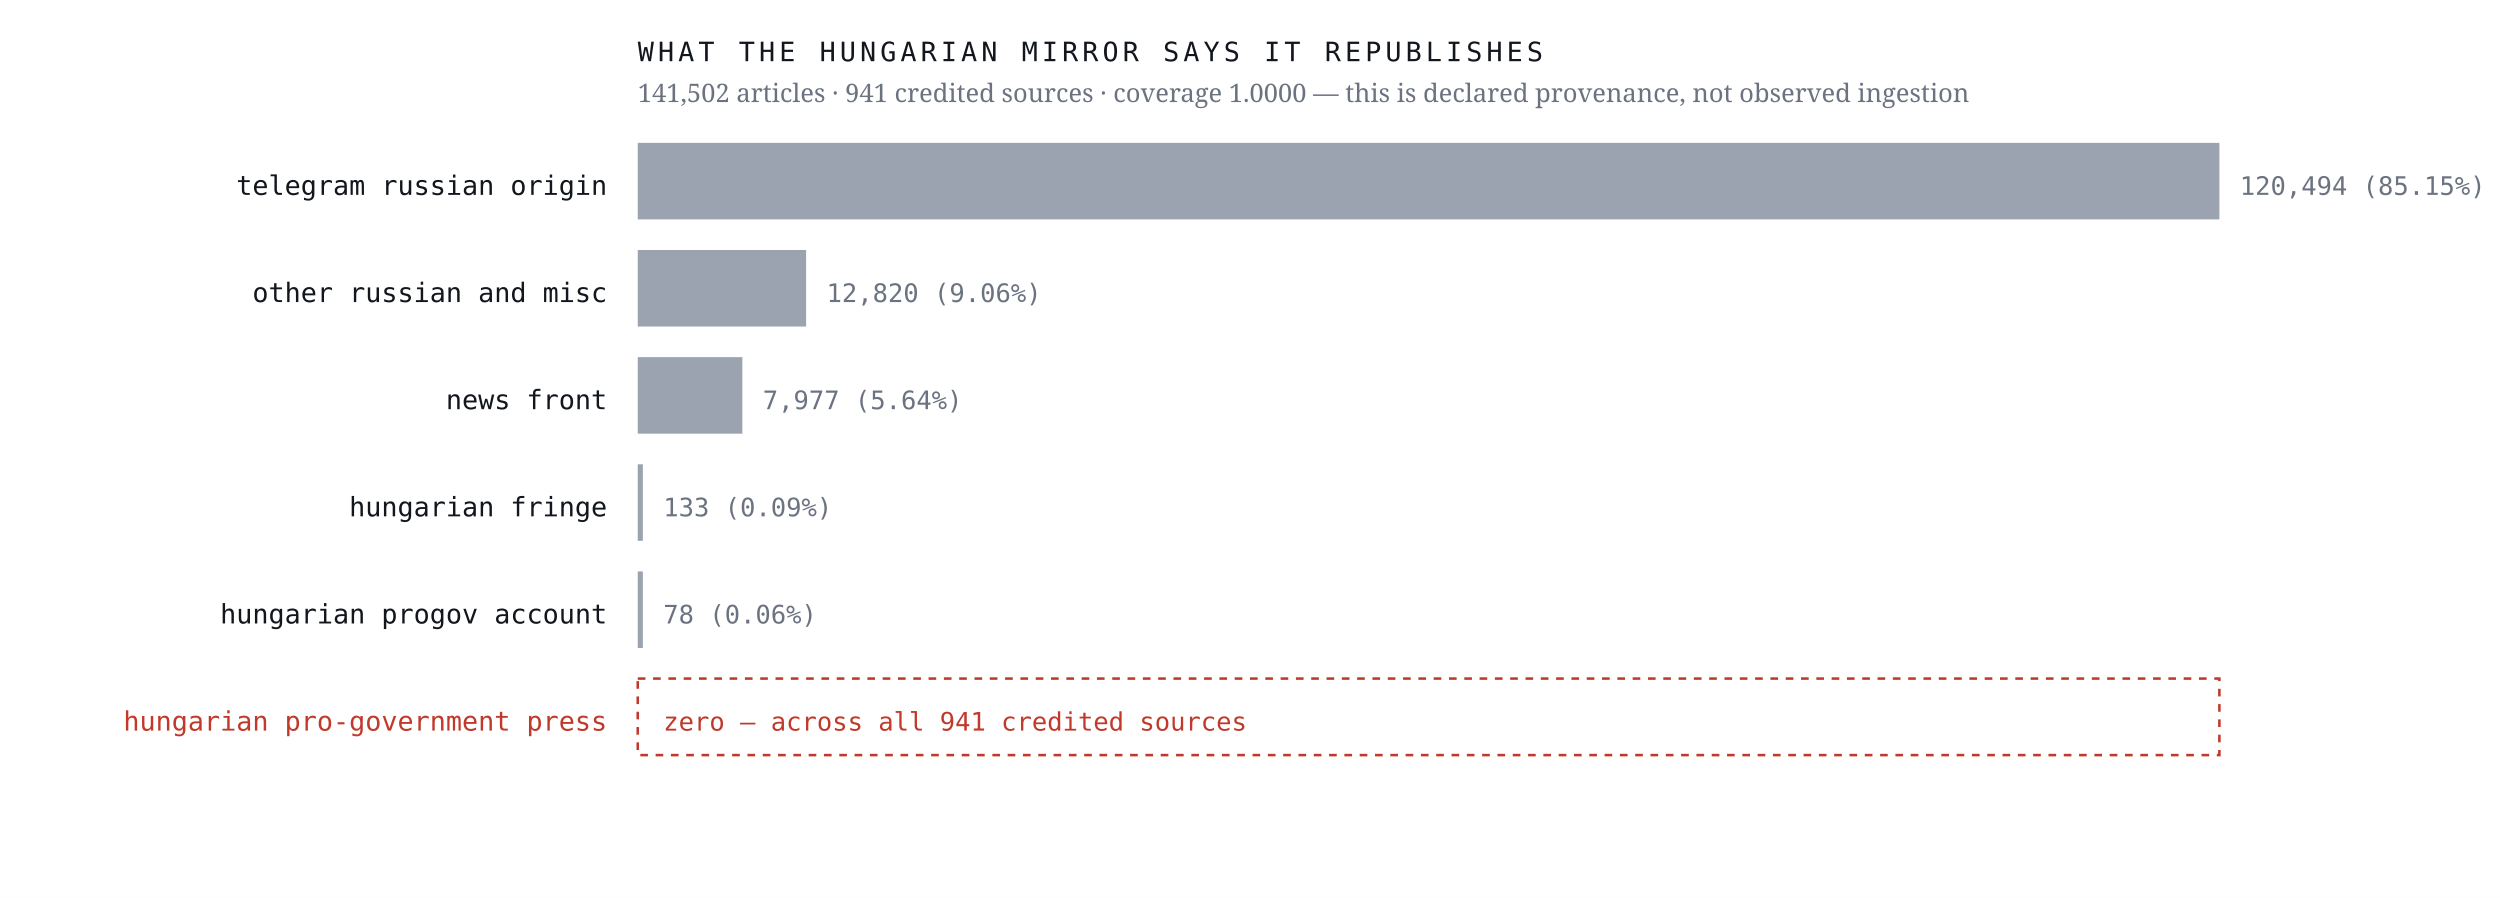
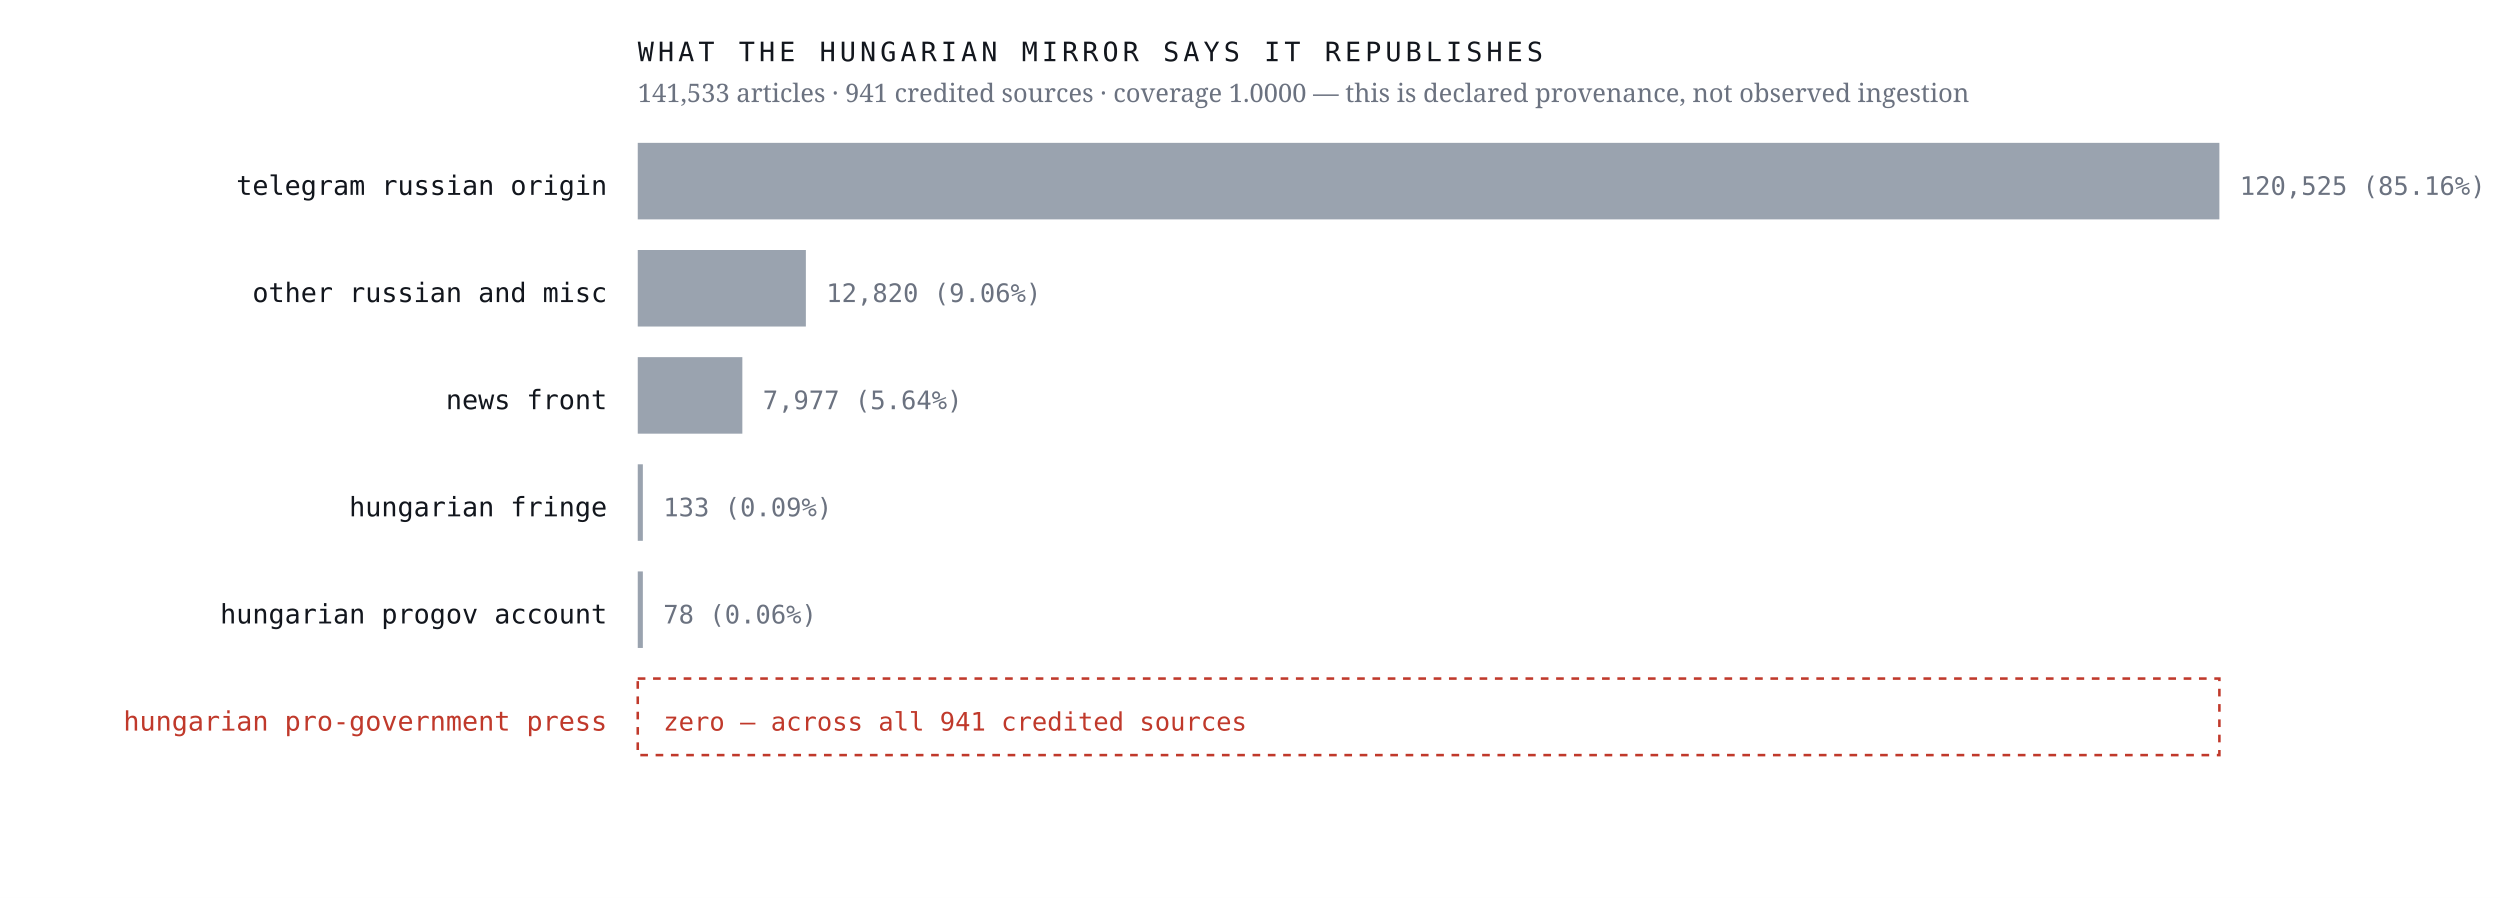
<svg xmlns="http://www.w3.org/2000/svg" viewBox="0 0 980 352" width="980" height="352" role="img" aria-label="Sources the Hungarian mirror credits, by article count, with an explicit zero row for the Hungarian pro-government press">
  <rect width="980" height="352" fill="#ffffff" />
  <text x="238.0" y="76.4" font-family="ui-monospace,'IBM Plex Mono',Menlo,monospace" font-size="10.5" font-weight="400" letter-spacing="0" fill="#12161d" text-anchor="end">telegram russian origin</text>
  <rect x="250" y="56" width="620.0" height="30" fill="#9aa3af" />
-   <text x="878.0" y="76.4" font-family="ui-monospace,'IBM Plex Mono',Menlo,monospace" font-size="10" font-weight="400" letter-spacing="0" fill="#6b7280" text-anchor="start">120,494  (85.15%)</text>
+   <text x="878.0" y="76.4" font-family="ui-monospace,'IBM Plex Mono',Menlo,monospace" font-size="10" font-weight="400" letter-spacing="0" fill="#6b7280" text-anchor="start">120,525  (85.16%)</text>
  <text x="238.0" y="118.4" font-family="ui-monospace,'IBM Plex Mono',Menlo,monospace" font-size="10.5" font-weight="400" letter-spacing="0" fill="#12161d" text-anchor="end">other russian and misc</text>
-   <rect x="250" y="98" width="66.0" height="30" fill="#9aa3af" />
-   <text x="324.0" y="118.4" font-family="ui-monospace,'IBM Plex Mono',Menlo,monospace" font-size="10" font-weight="400" letter-spacing="0" fill="#6b7280" text-anchor="start">12,820  (9.06%)</text>
+   <rect x="250" y="98" width="65.9" height="30" fill="#9aa3af" />
+   <text x="323.9" y="118.4" font-family="ui-monospace,'IBM Plex Mono',Menlo,monospace" font-size="10" font-weight="400" letter-spacing="0" fill="#6b7280" text-anchor="start">12,820  (9.06%)</text>
  <text x="238.0" y="160.4" font-family="ui-monospace,'IBM Plex Mono',Menlo,monospace" font-size="10.5" font-weight="400" letter-spacing="0" fill="#12161d" text-anchor="end">news front</text>
  <rect x="250" y="140" width="41.0" height="30" fill="#9aa3af" />
  <text x="299.0" y="160.4" font-family="ui-monospace,'IBM Plex Mono',Menlo,monospace" font-size="10" font-weight="400" letter-spacing="0" fill="#6b7280" text-anchor="start">7,977  (5.64%)</text>
  <text x="238.0" y="202.4" font-family="ui-monospace,'IBM Plex Mono',Menlo,monospace" font-size="10.5" font-weight="400" letter-spacing="0" fill="#12161d" text-anchor="end">hungarian fringe</text>
  <rect x="250" y="182" width="2.0" height="30" fill="#9aa3af" />
  <text x="260.0" y="202.4" font-family="ui-monospace,'IBM Plex Mono',Menlo,monospace" font-size="10" font-weight="400" letter-spacing="0" fill="#6b7280" text-anchor="start">133  (0.09%)</text>
  <text x="238.0" y="244.4" font-family="ui-monospace,'IBM Plex Mono',Menlo,monospace" font-size="10.5" font-weight="400" letter-spacing="0" fill="#12161d" text-anchor="end">hungarian progov account</text>
  <rect x="250" y="224" width="2.0" height="30" fill="#9aa3af" />
  <text x="260.0" y="244.4" font-family="ui-monospace,'IBM Plex Mono',Menlo,monospace" font-size="10" font-weight="400" letter-spacing="0" fill="#6b7280" text-anchor="start">78  (0.06%)</text>
  <text x="238.0" y="286.4" font-family="ui-monospace,'IBM Plex Mono',Menlo,monospace" font-size="10.5" font-weight="500" letter-spacing="0" fill="#c0392b" text-anchor="end">hungarian pro-government press</text>
  <rect x="250" y="266" width="620" height="30" fill="none" stroke="#c0392b" stroke-width="1" stroke-dasharray="3 3" />
  <text x="260.0" y="286.4" font-family="ui-monospace,'IBM Plex Mono',Menlo,monospace" font-size="10" font-weight="500" letter-spacing="0" fill="#c0392b" text-anchor="start">zero — across all 941 credited sources</text>
  <text x="250.0" y="24.0" font-family="ui-monospace,'IBM Plex Mono',Menlo,monospace" font-size="10.5" font-weight="400" letter-spacing="1.6" fill="#12161d" text-anchor="start">WHAT THE HUNGARIAN MIRROR SAYS IT REPUBLISHES</text>
-   <text x="250.0" y="40.0" font-family="'Newsreader',Georgia,serif" font-size="10" font-weight="400" letter-spacing="0" fill="#6b7280" text-anchor="start">141,502 articles · 941 credited sources · coverage 1.0000 — this is declared provenance, not observed ingestion</text>
+   <text x="250.0" y="40.0" font-family="'Newsreader',Georgia,serif" font-size="10" font-weight="400" letter-spacing="0" fill="#6b7280" text-anchor="start">141,533 articles · 941 credited sources · coverage 1.0000 — this is declared provenance, not observed ingestion</text>
</svg>
